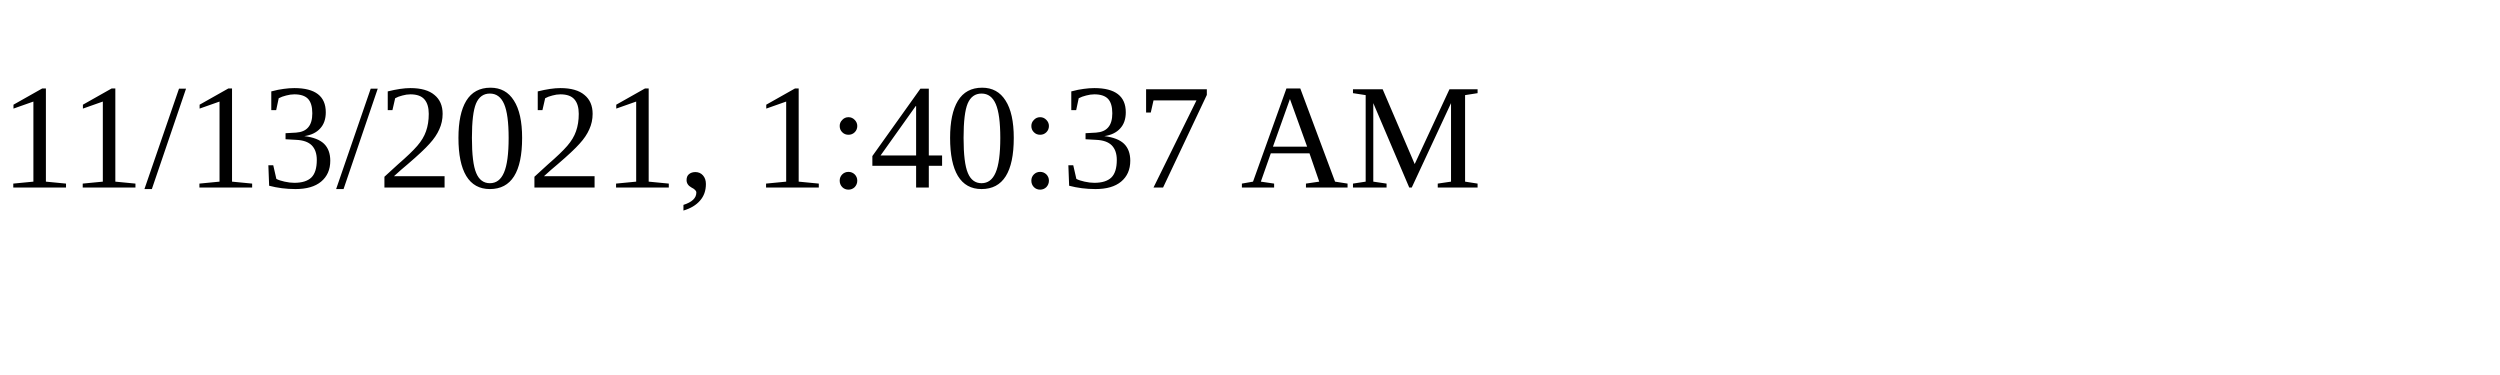
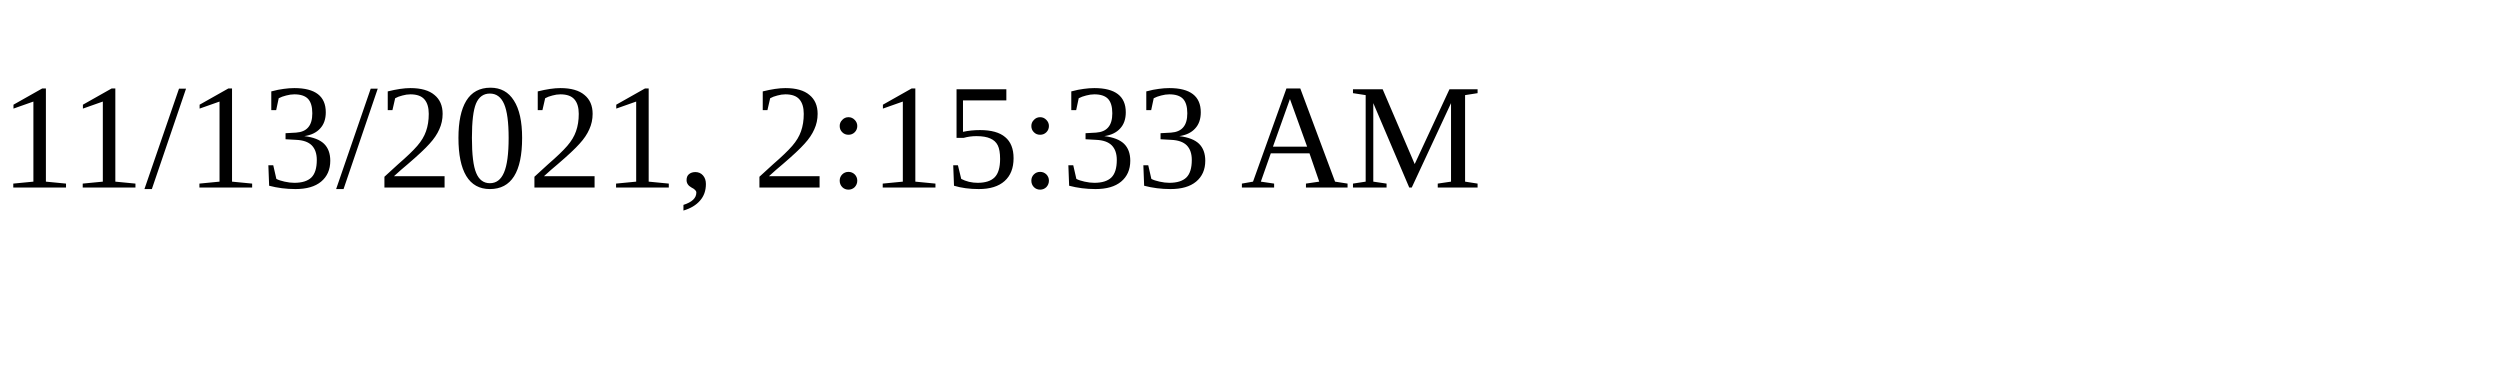
<svg xmlns="http://www.w3.org/2000/svg" height="30" width="200">
-   <text x="0" y="15">11/13/2021, 1:40:37 AM</text>
+   <text x="0" y="15">11/13/2021, 2:15:33 AM</text>
</svg>
